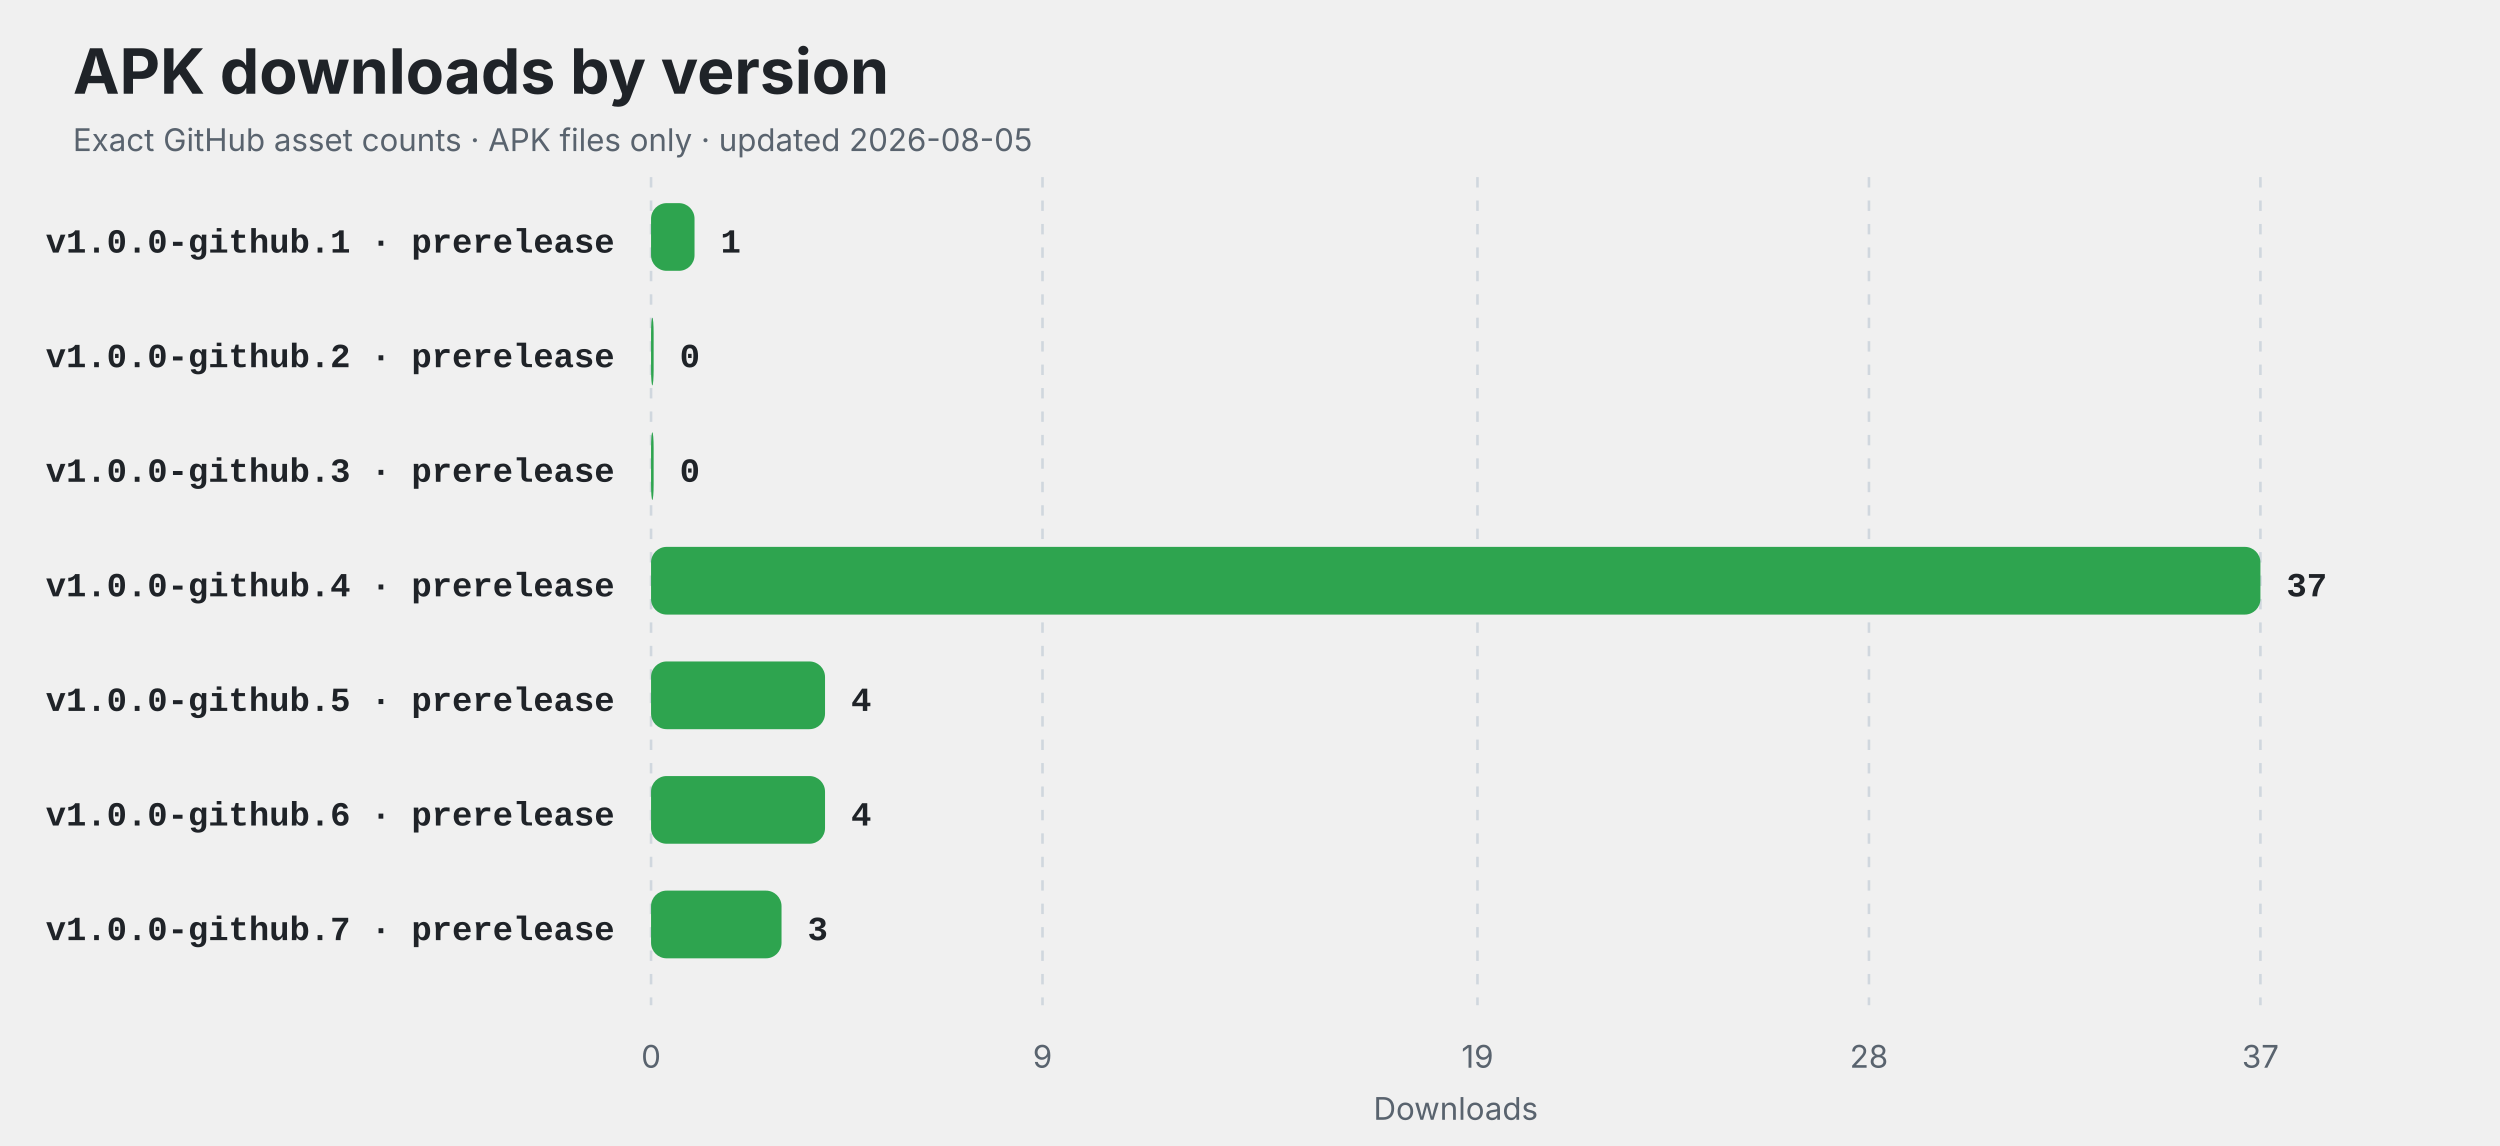
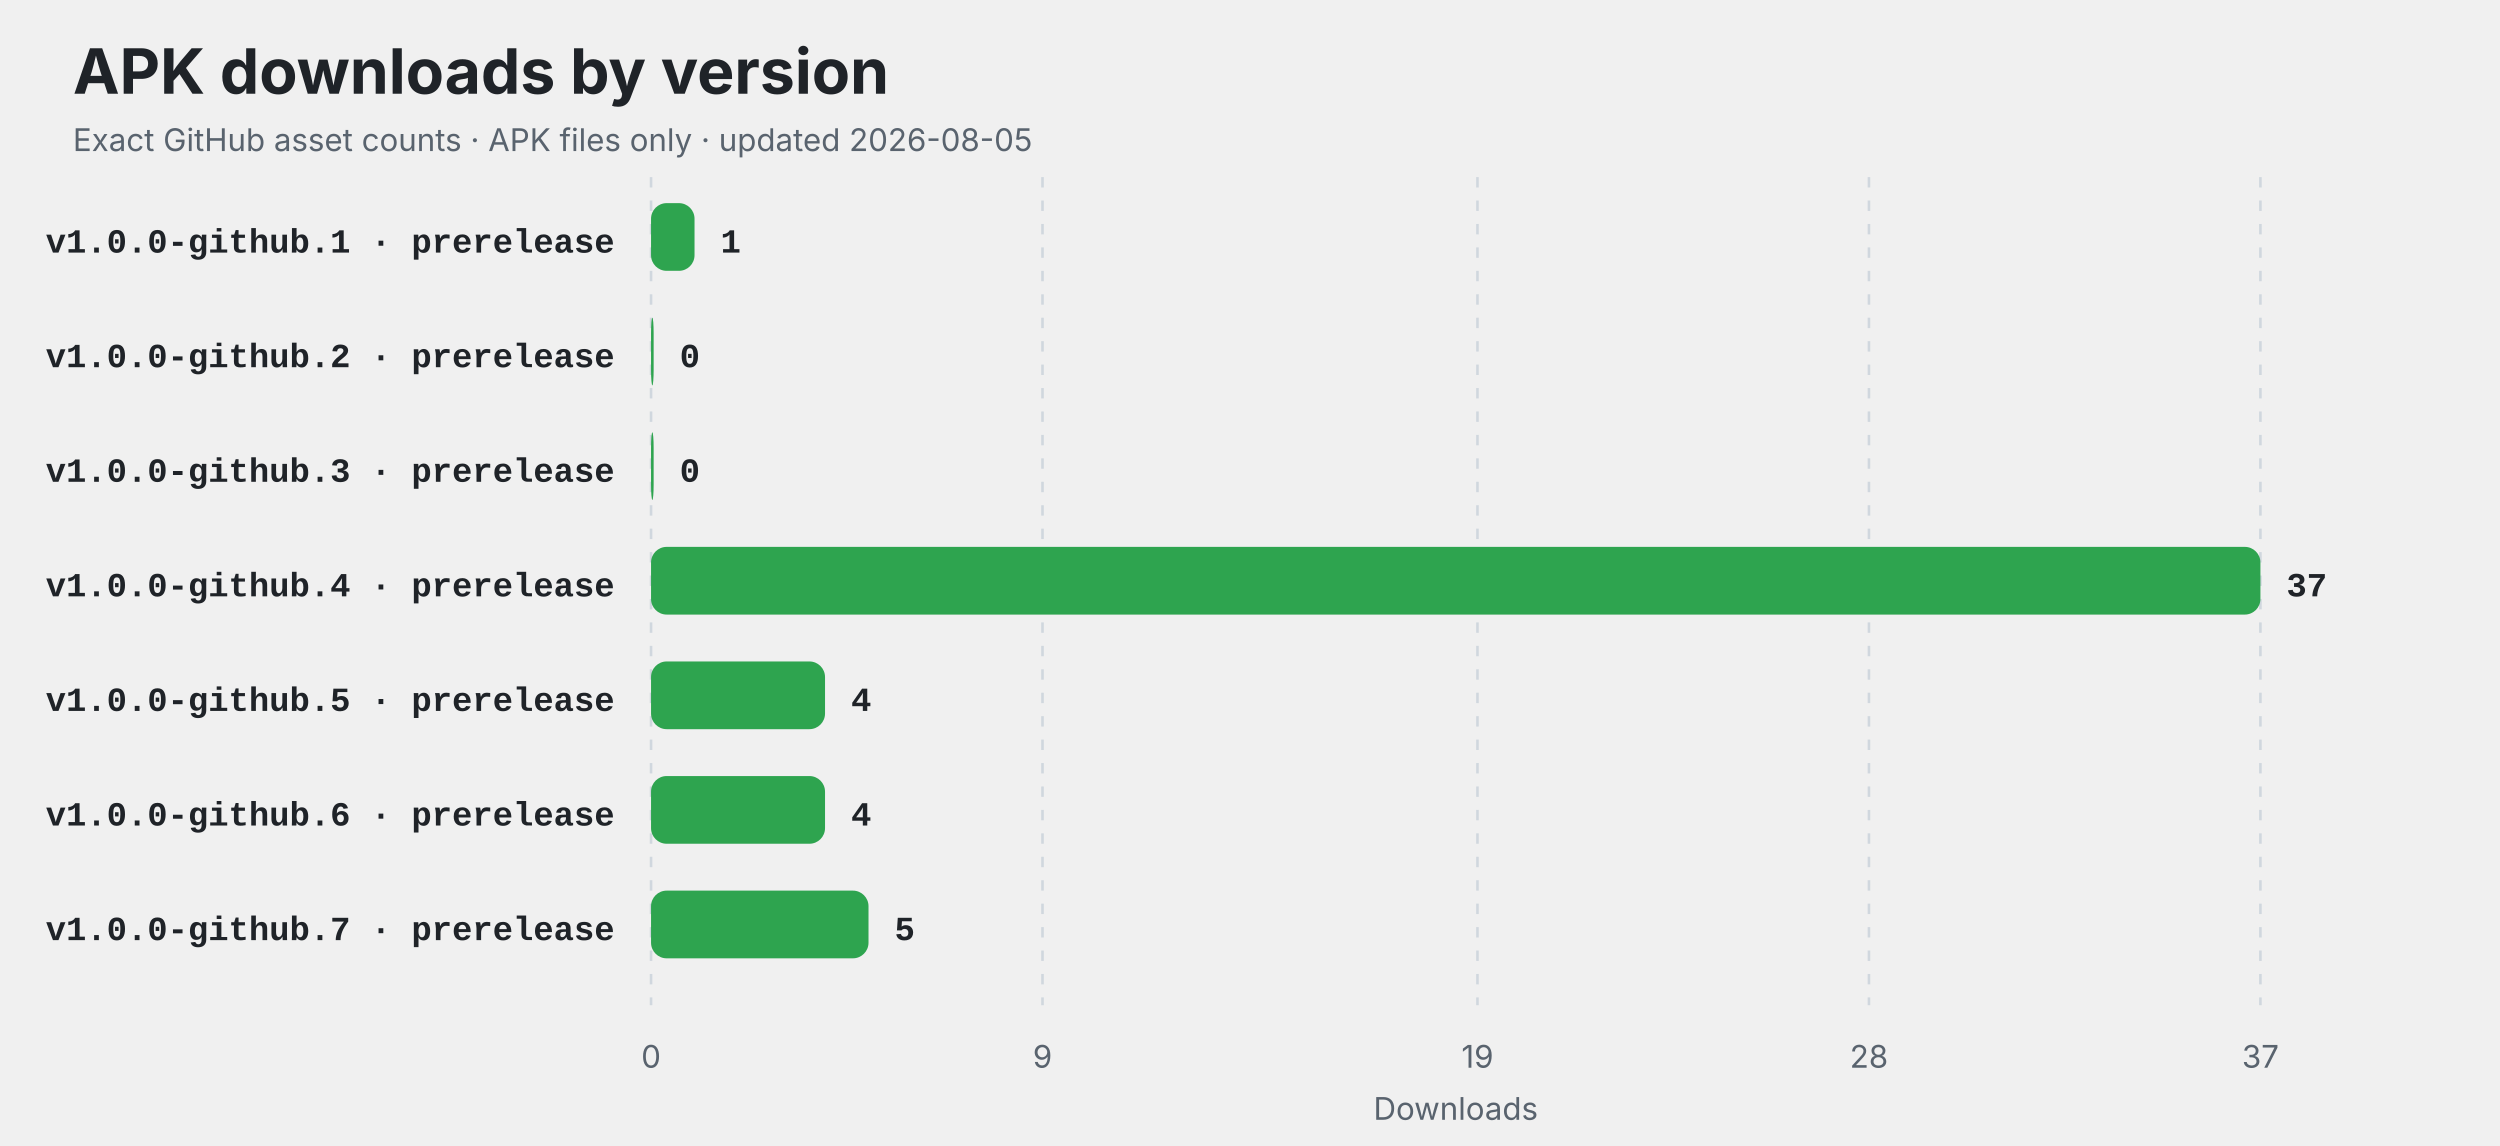
<svg xmlns="http://www.w3.org/2000/svg" width="960" height="440" viewBox="0 0 960 440" role="img" aria-labelledby="title description">
  <style>
    .title { font: 700 24px -apple-system,BlinkMacSystemFont,"Segoe UI",sans-serif; fill: #1f2328; }
    .subtitle,.axis { font: 12px -apple-system,BlinkMacSystemFont,"Segoe UI",sans-serif; fill: #59636e; }
    .label { font: 600 13px ui-monospace,SFMono-Regular,Consolas,"Liberation Mono",monospace; fill: #1f2328; }
    .value { font: 700 13px ui-monospace,SFMono-Regular,Consolas,"Liberation Mono",monospace; fill: #1f2328; }
    .empty { font: 600 16px -apple-system,BlinkMacSystemFont,"Segoe UI",sans-serif; fill: #59636e; }
    @media (prefers-color-scheme: dark) {
      .title,.label,.value { fill: #f0f6fc; }
      .subtitle,.axis,.empty { fill: #8c959f; }
      line { stroke: #30363d; }
    }
  </style>
  <rect width="100%" height="100%" rx="14" fill="#ffffff" fill-opacity="0" />
  <text x="28" y="36" class="title">APK downloads by version</text>
  <text x="28" y="58" class="subtitle">Exact GitHub asset counts · APK files only · updated 2026-08-05</text>
  <line x1="250.00" y1="68" x2="250.00" y2="386" stroke="#d0d7de" stroke-dasharray="4 5" />
  <text x="250.00" y="410" text-anchor="middle" class="axis">0</text>
  <line x1="400.32" y1="68" x2="400.32" y2="386" stroke="#d0d7de" stroke-dasharray="4 5" />
  <text x="400.32" y="410" text-anchor="middle" class="axis">9</text>
  <line x1="567.35" y1="68" x2="567.35" y2="386" stroke="#d0d7de" stroke-dasharray="4 5" />
  <text x="567.35" y="410" text-anchor="middle" class="axis">19</text>
  <line x1="717.68" y1="68" x2="717.68" y2="386" stroke="#d0d7de" stroke-dasharray="4 5" />
  <text x="717.68" y="410" text-anchor="middle" class="axis">28</text>
  <line x1="868.00" y1="68" x2="868.00" y2="386" stroke="#d0d7de" stroke-dasharray="4 5" />
  <text x="868.00" y="410" text-anchor="middle" class="axis">37</text>
  <text x="236" y="97" text-anchor="end" class="label">v1.0.0-github.1 · prerelease</text>
  <rect x="250" y="78" width="16.70" height="26" rx="6" fill="#2ea44f" />
  <text x="276.70" y="97" class="value">1</text>
  <text x="236" y="141" text-anchor="end" class="label">v1.0.0-github.2 · prerelease</text>
  <rect x="250" y="122" width="1.00" height="26" rx="6" fill="#2ea44f" />
  <text x="261.00" y="141" class="value">0</text>
  <text x="236" y="185" text-anchor="end" class="label">v1.0.0-github.3 · prerelease</text>
  <rect x="250" y="166" width="1.00" height="26" rx="6" fill="#2ea44f" />
  <text x="261.00" y="185" class="value">0</text>
  <text x="236" y="229" text-anchor="end" class="label">v1.0.0-github.4 · prerelease</text>
  <rect x="250" y="210" width="618.00" height="26" rx="6" fill="#2ea44f" />
  <text x="878.00" y="229" class="value">37</text>
  <text x="236" y="273" text-anchor="end" class="label">v1.0.0-github.5 · prerelease</text>
  <rect x="250" y="254" width="66.81" height="26" rx="6" fill="#2ea44f" />
  <text x="326.81" y="273" class="value">4</text>
  <text x="236" y="317" text-anchor="end" class="label">v1.0.0-github.6 · prerelease</text>
  <rect x="250" y="298" width="66.81" height="26" rx="6" fill="#2ea44f" />
  <text x="326.81" y="317" class="value">4</text>
  <text x="236" y="361" text-anchor="end" class="label">v1.0.0-github.7 · prerelease</text>
-   <rect x="250" y="342" width="50.11" height="26" rx="6" fill="#2ea44f" />
-   <text x="310.11" y="361" class="value">3</text>
+   <rect x="250" y="342" width="83.51" height="26" rx="6" fill="#2ea44f" />
+   <text x="343.51" y="361" class="value">5</text>
  <text x="559" y="430" text-anchor="middle" class="axis">Downloads</text>
</svg>
